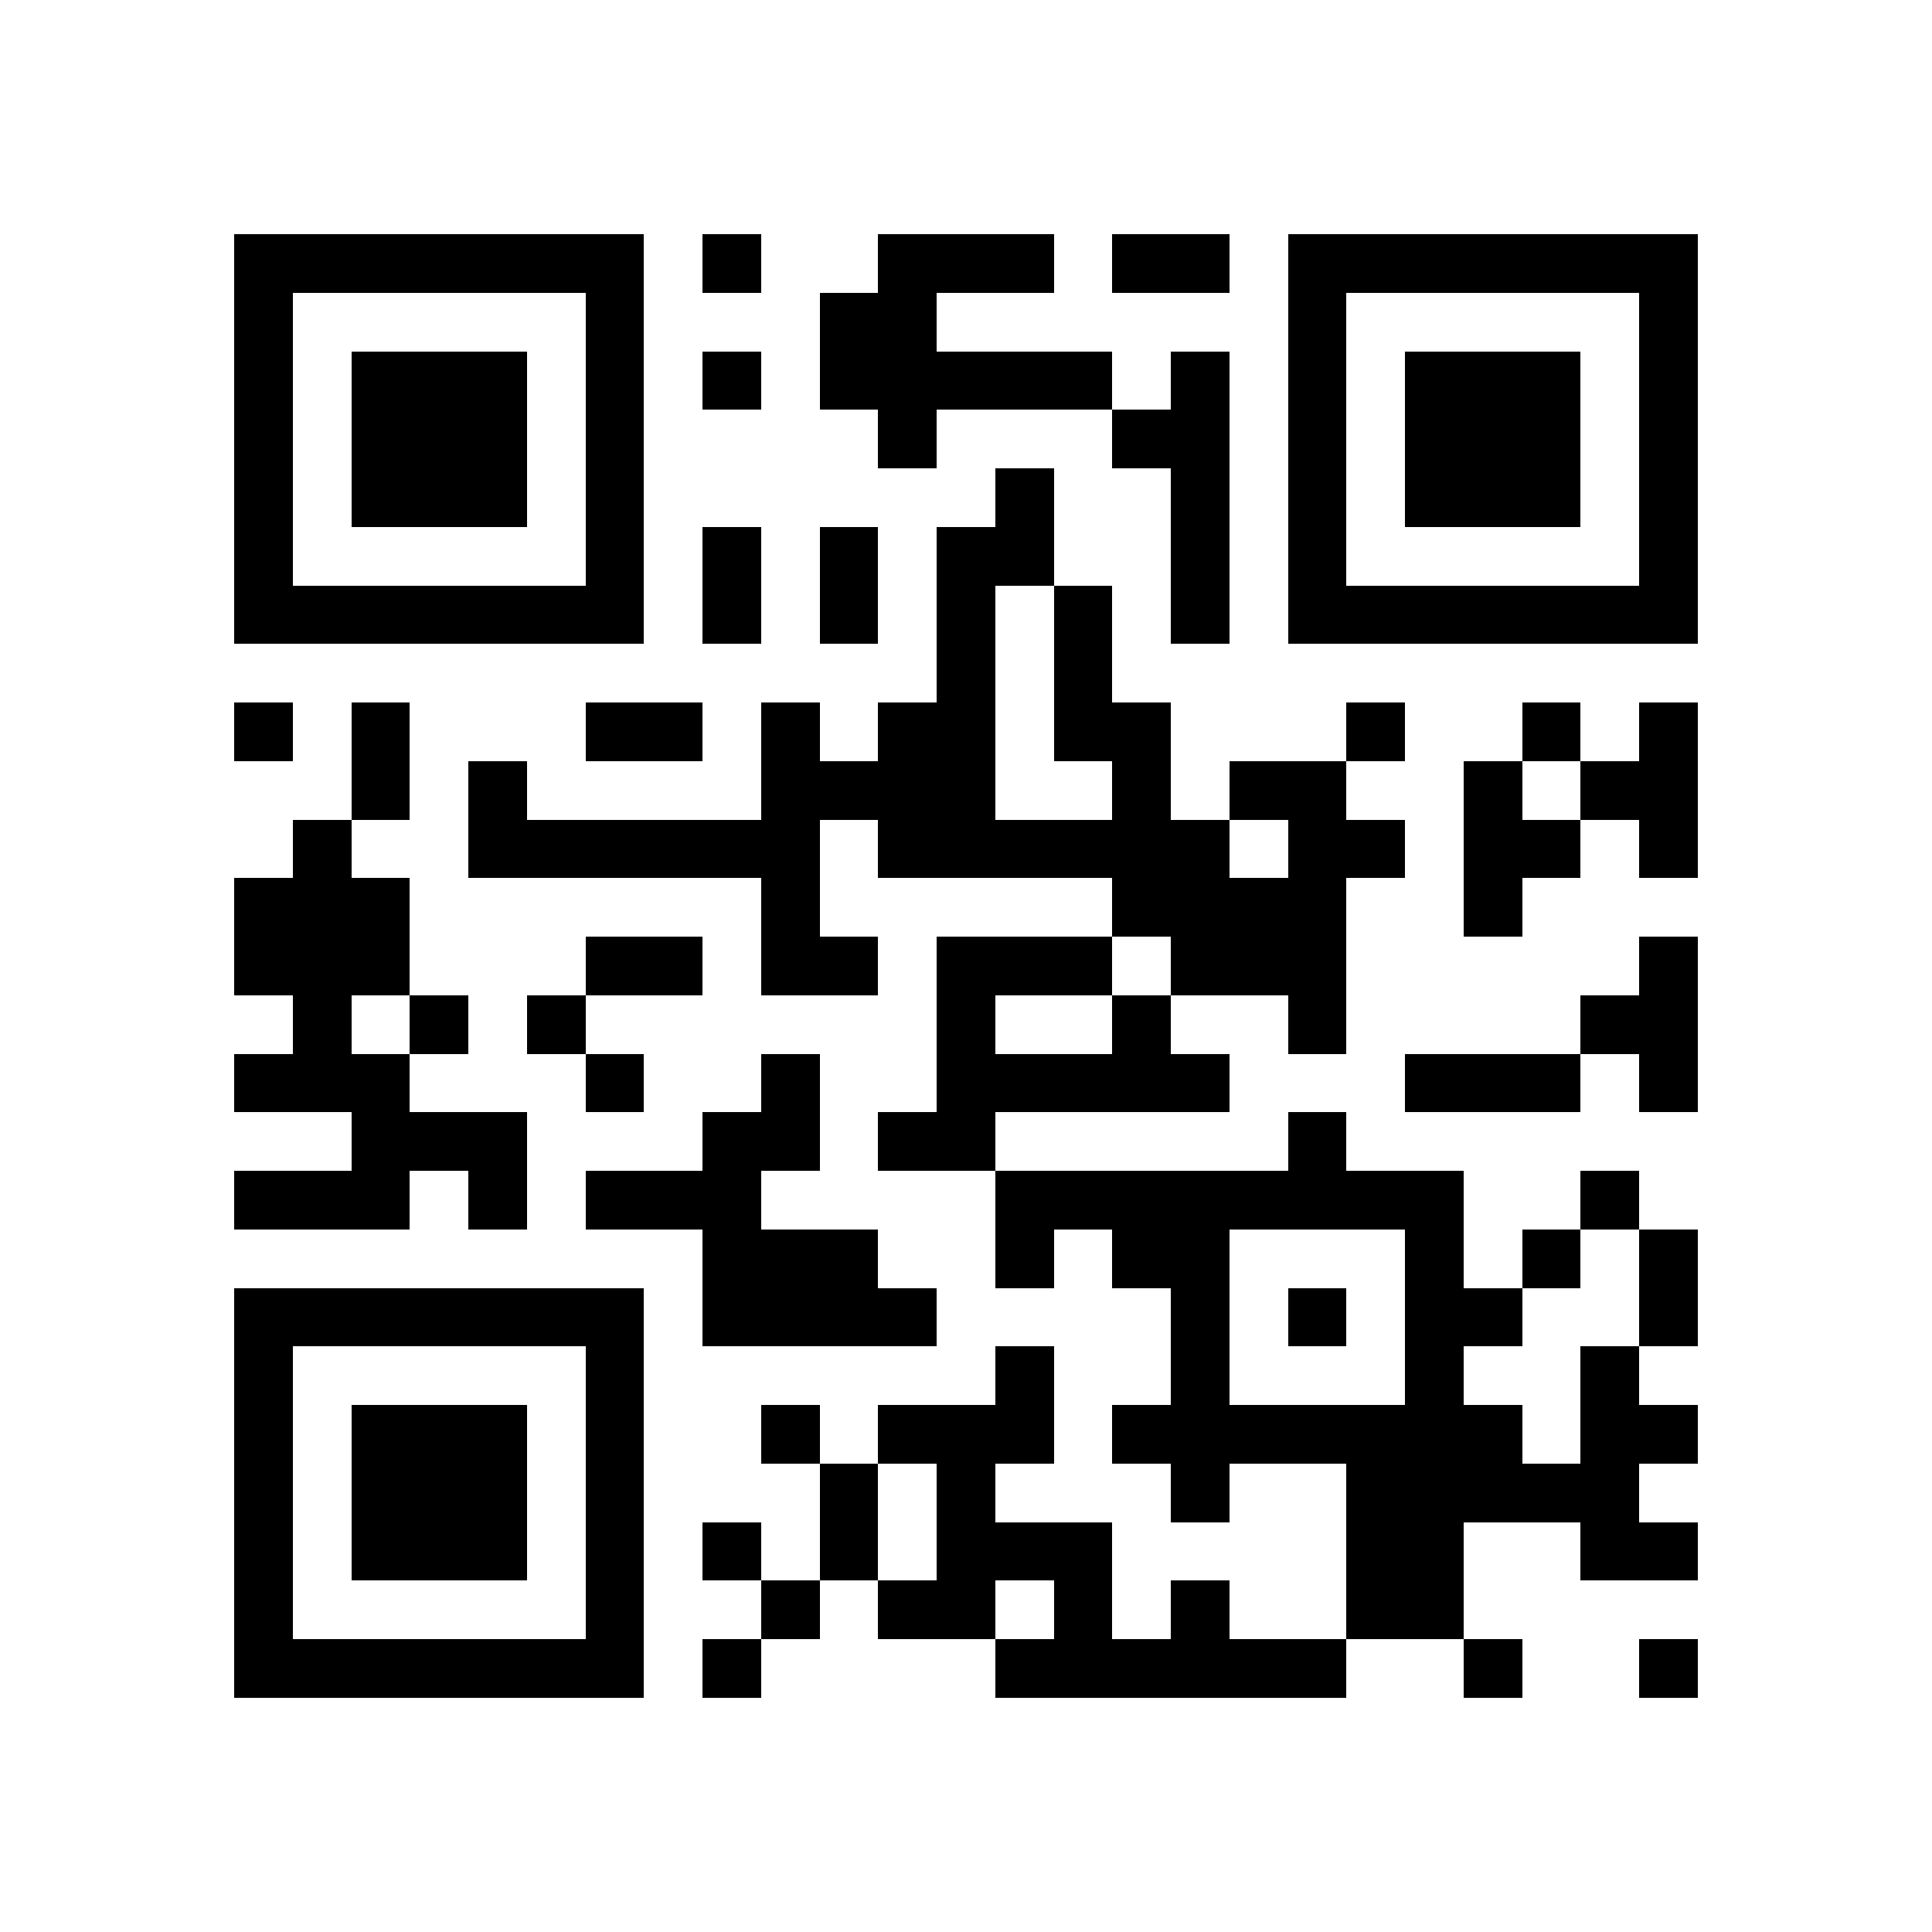
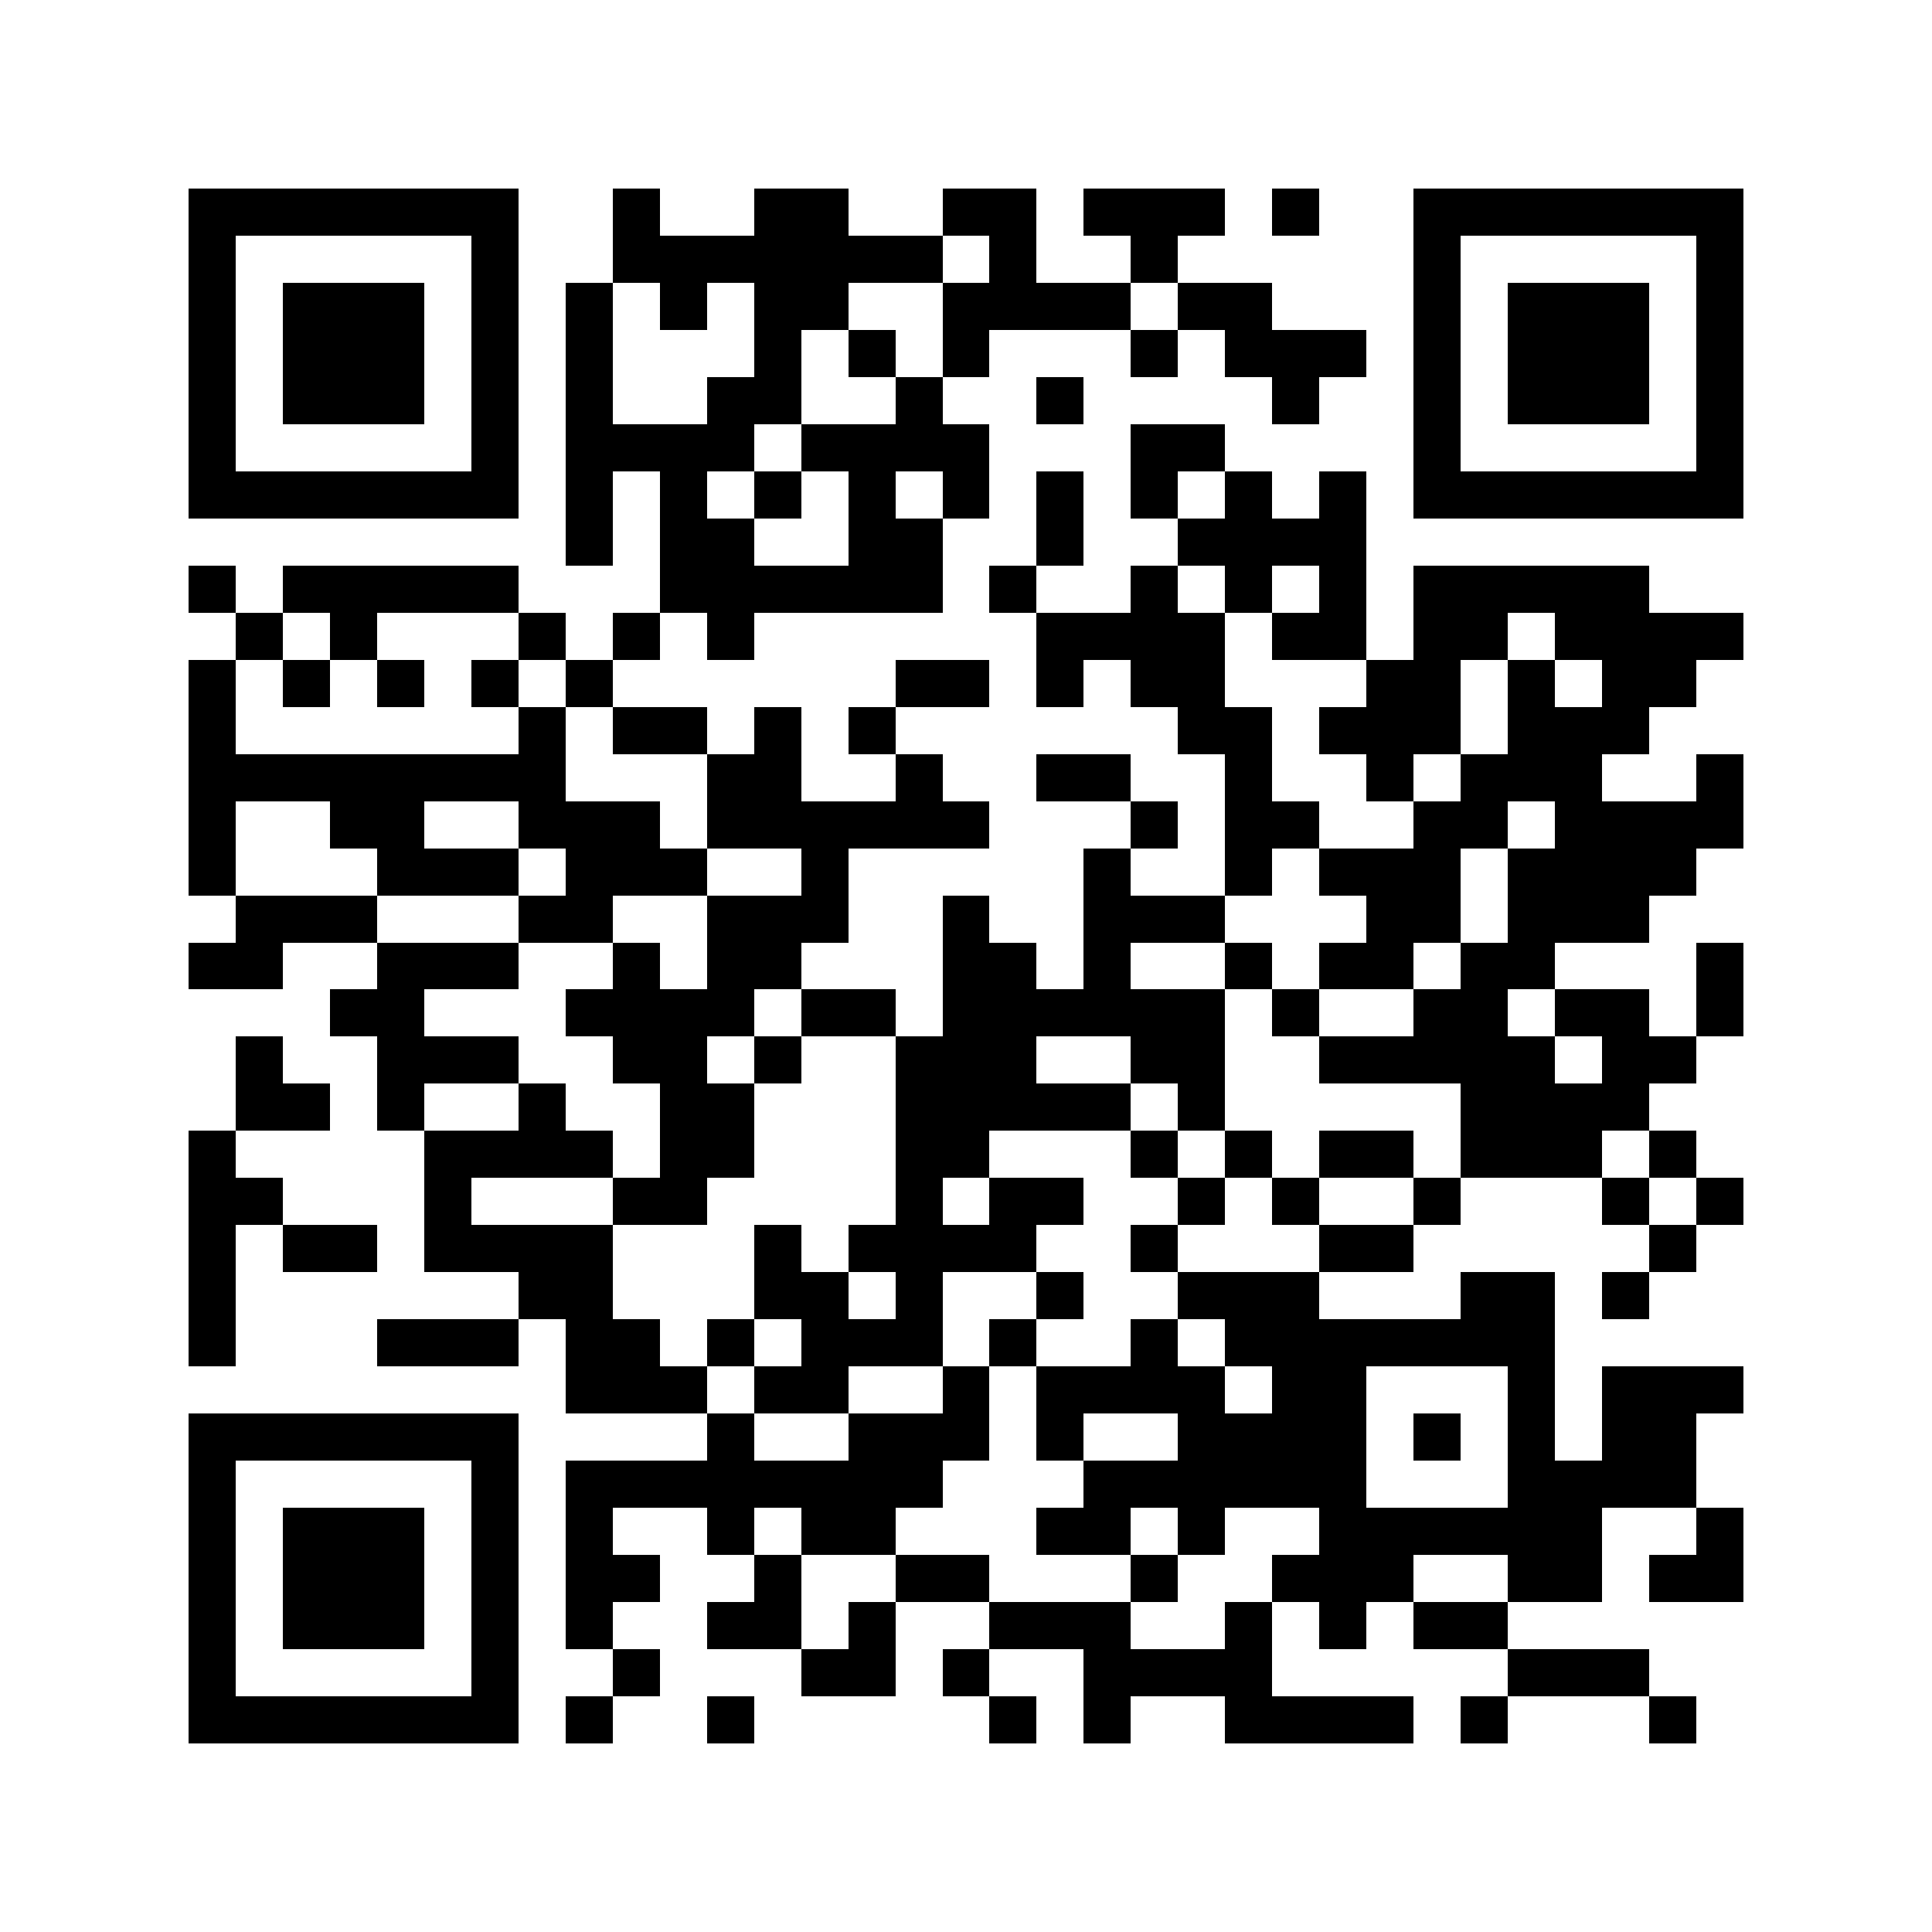
- <svg xmlns="http://www.w3.org/2000/svg" version="1.1" width="231" height="231" viewBox="0 0 231 231" shape-rendering="crispEdges">
-   <rect x="0" y="0" width="231" height="231" fill="#ffffff" />
-   <path fill="#000000" d="M28 28h7v7H28V28M35 28h7v7H35V28M42 28h7v7H42V28M49 28h7v7H49V28M56 28h7v7H56V28M63 28h7v7H63V28M70 28h7v7H70V28M84 28h7v7H84V28M105 28h7v7H105V28M112 28h7v7H112V28M119 28h7v7H119V28M133 28h7v7H133V28M140 28h7v7H140V28M154 28h7v7H154V28M161 28h7v7H161V28M168 28h7v7H168V28M175 28h7v7H175V28M182 28h7v7H182V28M189 28h7v7H189V28M196 28h7v7H196V28M28 35h7v7H28V35M70 35h7v7H70V35M98 35h7v7H98V35M105 35h7v7H105V35M154 35h7v7H154V35M196 35h7v7H196V35M28 42h7v7H28V42M42 42h7v7H42V42M49 42h7v7H49V42M56 42h7v7H56V42M70 42h7v7H70V42M84 42h7v7H84V42M98 42h7v7H98V42M105 42h7v7H105V42M112 42h7v7H112V42M119 42h7v7H119V42M126 42h7v7H126V42M140 42h7v7H140V42M154 42h7v7H154V42M168 42h7v7H168V42M175 42h7v7H175V42M182 42h7v7H182V42M196 42h7v7H196V42M28 49h7v7H28V49M42 49h7v7H42V49M49 49h7v7H49V49M56 49h7v7H56V49M70 49h7v7H70V49M105 49h7v7H105V49M133 49h7v7H133V49M140 49h7v7H140V49M154 49h7v7H154V49M168 49h7v7H168V49M175 49h7v7H175V49M182 49h7v7H182V49M196 49h7v7H196V49M28 56h7v7H28V56M42 56h7v7H42V56M49 56h7v7H49V56M56 56h7v7H56V56M70 56h7v7H70V56M119 56h7v7H119V56M140 56h7v7H140V56M154 56h7v7H154V56M168 56h7v7H168V56M175 56h7v7H175V56M182 56h7v7H182V56M196 56h7v7H196V56M28 63h7v7H28V63M70 63h7v7H70V63M84 63h7v7H84V63M98 63h7v7H98V63M112 63h7v7H112V63M119 63h7v7H119V63M140 63h7v7H140V63M154 63h7v7H154V63M196 63h7v7H196V63M28 70h7v7H28V70M35 70h7v7H35V70M42 70h7v7H42V70M49 70h7v7H49V70M56 70h7v7H56V70M63 70h7v7H63V70M70 70h7v7H70V70M84 70h7v7H84V70M98 70h7v7H98V70M112 70h7v7H112V70M126 70h7v7H126V70M140 70h7v7H140V70M154 70h7v7H154V70M161 70h7v7H161V70M168 70h7v7H168V70M175 70h7v7H175V70M182 70h7v7H182V70M189 70h7v7H189V70M196 70h7v7H196V70M112 77h7v7H112V77M126 77h7v7H126V77M28 84h7v7H28V84M42 84h7v7H42V84M70 84h7v7H70V84M77 84h7v7H77V84M91 84h7v7H91V84M105 84h7v7H105V84M112 84h7v7H112V84M126 84h7v7H126V84M133 84h7v7H133V84M161 84h7v7H161V84M182 84h7v7H182V84M196 84h7v7H196V84M42 91h7v7H42V91M56 91h7v7H56V91M91 91h7v7H91V91M98 91h7v7H98V91M105 91h7v7H105V91M112 91h7v7H112V91M133 91h7v7H133V91M147 91h7v7H147V91M154 91h7v7H154V91M175 91h7v7H175V91M189 91h7v7H189V91M196 91h7v7H196V91M35 98h7v7H35V98M56 98h7v7H56V98M63 98h7v7H63V98M70 98h7v7H70V98M77 98h7v7H77V98M84 98h7v7H84V98M91 98h7v7H91V98M105 98h7v7H105V98M112 98h7v7H112V98M119 98h7v7H119V98M126 98h7v7H126V98M133 98h7v7H133V98M140 98h7v7H140V98M154 98h7v7H154V98M161 98h7v7H161V98M175 98h7v7H175V98M182 98h7v7H182V98M196 98h7v7H196V98M28 105h7v7H28V105M35 105h7v7H35V105M42 105h7v7H42V105M91 105h7v7H91V105M133 105h7v7H133V105M140 105h7v7H140V105M147 105h7v7H147V105M154 105h7v7H154V105M175 105h7v7H175V105M28 112h7v7H28V112M35 112h7v7H35V112M42 112h7v7H42V112M70 112h7v7H70V112M77 112h7v7H77V112M91 112h7v7H91V112M98 112h7v7H98V112M112 112h7v7H112V112M119 112h7v7H119V112M126 112h7v7H126V112M140 112h7v7H140V112M147 112h7v7H147V112M154 112h7v7H154V112M196 112h7v7H196V112M35 119h7v7H35V119M49 119h7v7H49V119M63 119h7v7H63V119M112 119h7v7H112V119M133 119h7v7H133V119M154 119h7v7H154V119M189 119h7v7H189V119M196 119h7v7H196V119M28 126h7v7H28V126M35 126h7v7H35V126M42 126h7v7H42V126M70 126h7v7H70V126M91 126h7v7H91V126M112 126h7v7H112V126M119 126h7v7H119V126M126 126h7v7H126V126M133 126h7v7H133V126M140 126h7v7H140V126M168 126h7v7H168V126M175 126h7v7H175V126M182 126h7v7H182V126M196 126h7v7H196V126M42 133h7v7H42V133M49 133h7v7H49V133M56 133h7v7H56V133M84 133h7v7H84V133M91 133h7v7H91V133M105 133h7v7H105V133M112 133h7v7H112V133M154 133h7v7H154V133M28 140h7v7H28V140M35 140h7v7H35V140M42 140h7v7H42V140M56 140h7v7H56V140M70 140h7v7H70V140M77 140h7v7H77V140M84 140h7v7H84V140M119 140h7v7H119V140M126 140h7v7H126V140M133 140h7v7H133V140M140 140h7v7H140V140M147 140h7v7H147V140M154 140h7v7H154V140M161 140h7v7H161V140M168 140h7v7H168V140M189 140h7v7H189V140M84 147h7v7H84V147M91 147h7v7H91V147M98 147h7v7H98V147M119 147h7v7H119V147M133 147h7v7H133V147M140 147h7v7H140V147M168 147h7v7H168V147M182 147h7v7H182V147M196 147h7v7H196V147M28 154h7v7H28V154M35 154h7v7H35V154M42 154h7v7H42V154M49 154h7v7H49V154M56 154h7v7H56V154M63 154h7v7H63V154M70 154h7v7H70V154M84 154h7v7H84V154M91 154h7v7H91V154M98 154h7v7H98V154M105 154h7v7H105V154M140 154h7v7H140V154M154 154h7v7H154V154M168 154h7v7H168V154M175 154h7v7H175V154M196 154h7v7H196V154M28 161h7v7H28V161M70 161h7v7H70V161M119 161h7v7H119V161M140 161h7v7H140V161M168 161h7v7H168V161M189 161h7v7H189V161M28 168h7v7H28V168M42 168h7v7H42V168M49 168h7v7H49V168M56 168h7v7H56V168M70 168h7v7H70V168M91 168h7v7H91V168M105 168h7v7H105V168M112 168h7v7H112V168M119 168h7v7H119V168M133 168h7v7H133V168M140 168h7v7H140V168M147 168h7v7H147V168M154 168h7v7H154V168M161 168h7v7H161V168M168 168h7v7H168V168M175 168h7v7H175V168M189 168h7v7H189V168M196 168h7v7H196V168M28 175h7v7H28V175M42 175h7v7H42V175M49 175h7v7H49V175M56 175h7v7H56V175M70 175h7v7H70V175M98 175h7v7H98V175M112 175h7v7H112V175M140 175h7v7H140V175M161 175h7v7H161V175M168 175h7v7H168V175M175 175h7v7H175V175M182 175h7v7H182V175M189 175h7v7H189V175M28 182h7v7H28V182M42 182h7v7H42V182M49 182h7v7H49V182M56 182h7v7H56V182M70 182h7v7H70V182M84 182h7v7H84V182M98 182h7v7H98V182M112 182h7v7H112V182M119 182h7v7H119V182M126 182h7v7H126V182M161 182h7v7H161V182M168 182h7v7H168V182M189 182h7v7H189V182M196 182h7v7H196V182M28 189h7v7H28V189M70 189h7v7H70V189M91 189h7v7H91V189M105 189h7v7H105V189M112 189h7v7H112V189M126 189h7v7H126V189M140 189h7v7H140V189M161 189h7v7H161V189M168 189h7v7H168V189M28 196h7v7H28V196M35 196h7v7H35V196M42 196h7v7H42V196M49 196h7v7H49V196M56 196h7v7H56V196M63 196h7v7H63V196M70 196h7v7H70V196M84 196h7v7H84V196M119 196h7v7H119V196M126 196h7v7H126V196M133 196h7v7H133V196M140 196h7v7H140V196M147 196h7v7H147V196M154 196h7v7H154V196M175 196h7v7H175V196M196 196h7v7H196V196" />
+ <svg xmlns="http://www.w3.org/2000/svg" version="1.1" width="205" height="205" viewBox="0 0 205 205" shape-rendering="crispEdges">
+   <rect x="0" y="0" width="205" height="205" fill="#ffffff" />
+   <path fill="#000000" d="M20 20h5v5H20V20M25 20h5v5H25V20M30 20h5v5H30V20M35 20h5v5H35V20M40 20h5v5H40V20M45 20h5v5H45V20M50 20h5v5H50V20M65 20h5v5H65V20M80 20h5v5H80V20M85 20h5v5H85V20M100 20h5v5H100V20M105 20h5v5H105V20M115 20h5v5H115V20M120 20h5v5H120V20M125 20h5v5H125V20M135 20h5v5H135V20M150 20h5v5H150V20M155 20h5v5H155V20M160 20h5v5H160V20M165 20h5v5H165V20M170 20h5v5H170V20M175 20h5v5H175V20M180 20h5v5H180V20M20 25h5v5H20V25M50 25h5v5H50V25M65 25h5v5H65V25M70 25h5v5H70V25M75 25h5v5H75V25M80 25h5v5H80V25M85 25h5v5H85V25M90 25h5v5H90V25M95 25h5v5H95V25M105 25h5v5H105V25M120 25h5v5H120V25M150 25h5v5H150V25M180 25h5v5H180V25M20 30h5v5H20V30M30 30h5v5H30V30M35 30h5v5H35V30M40 30h5v5H40V30M50 30h5v5H50V30M60 30h5v5H60V30M70 30h5v5H70V30M80 30h5v5H80V30M85 30h5v5H85V30M100 30h5v5H100V30M105 30h5v5H105V30M110 30h5v5H110V30M115 30h5v5H115V30M125 30h5v5H125V30M130 30h5v5H130V30M150 30h5v5H150V30M160 30h5v5H160V30M165 30h5v5H165V30M170 30h5v5H170V30M180 30h5v5H180V30M20 35h5v5H20V35M30 35h5v5H30V35M35 35h5v5H35V35M40 35h5v5H40V35M50 35h5v5H50V35M60 35h5v5H60V35M80 35h5v5H80V35M90 35h5v5H90V35M100 35h5v5H100V35M120 35h5v5H120V35M130 35h5v5H130V35M135 35h5v5H135V35M140 35h5v5H140V35M150 35h5v5H150V35M160 35h5v5H160V35M165 35h5v5H165V35M170 35h5v5H170V35M180 35h5v5H180V35M20 40h5v5H20V40M30 40h5v5H30V40M35 40h5v5H35V40M40 40h5v5H40V40M50 40h5v5H50V40M60 40h5v5H60V40M75 40h5v5H75V40M80 40h5v5H80V40M95 40h5v5H95V40M110 40h5v5H110V40M135 40h5v5H135V40M150 40h5v5H150V40M160 40h5v5H160V40M165 40h5v5H165V40M170 40h5v5H170V40M180 40h5v5H180V40M20 45h5v5H20V45M50 45h5v5H50V45M60 45h5v5H60V45M65 45h5v5H65V45M70 45h5v5H70V45M75 45h5v5H75V45M85 45h5v5H85V45M90 45h5v5H90V45M95 45h5v5H95V45M100 45h5v5H100V45M120 45h5v5H120V45M125 45h5v5H125V45M150 45h5v5H150V45M180 45h5v5H180V45M20 50h5v5H20V50M25 50h5v5H25V50M30 50h5v5H30V50M35 50h5v5H35V50M40 50h5v5H40V50M45 50h5v5H45V50M50 50h5v5H50V50M60 50h5v5H60V50M70 50h5v5H70V50M80 50h5v5H80V50M90 50h5v5H90V50M100 50h5v5H100V50M110 50h5v5H110V50M120 50h5v5H120V50M130 50h5v5H130V50M140 50h5v5H140V50M150 50h5v5H150V50M155 50h5v5H155V50M160 50h5v5H160V50M165 50h5v5H165V50M170 50h5v5H170V50M175 50h5v5H175V50M180 50h5v5H180V50M60 55h5v5H60V55M70 55h5v5H70V55M75 55h5v5H75V55M90 55h5v5H90V55M95 55h5v5H95V55M110 55h5v5H110V55M125 55h5v5H125V55M130 55h5v5H130V55M135 55h5v5H135V55M140 55h5v5H140V55M20 60h5v5H20V60M30 60h5v5H30V60M35 60h5v5H35V60M40 60h5v5H40V60M45 60h5v5H45V60M50 60h5v5H50V60M70 60h5v5H70V60M75 60h5v5H75V60M80 60h5v5H80V60M85 60h5v5H85V60M90 60h5v5H90V60M95 60h5v5H95V60M105 60h5v5H105V60M120 60h5v5H120V60M130 60h5v5H130V60M140 60h5v5H140V60M150 60h5v5H150V60M155 60h5v5H155V60M160 60h5v5H160V60M165 60h5v5H165V60M170 60h5v5H170V60M25 65h5v5H25V65M35 65h5v5H35V65M55 65h5v5H55V65M65 65h5v5H65V65M75 65h5v5H75V65M110 65h5v5H110V65M115 65h5v5H115V65M120 65h5v5H120V65M125 65h5v5H125V65M135 65h5v5H135V65M140 65h5v5H140V65M150 65h5v5H150V65M155 65h5v5H155V65M165 65h5v5H165V65M170 65h5v5H170V65M175 65h5v5H175V65M180 65h5v5H180V65M20 70h5v5H20V70M30 70h5v5H30V70M40 70h5v5H40V70M50 70h5v5H50V70M60 70h5v5H60V70M95 70h5v5H95V70M100 70h5v5H100V70M110 70h5v5H110V70M120 70h5v5H120V70M125 70h5v5H125V70M145 70h5v5H145V70M150 70h5v5H150V70M160 70h5v5H160V70M170 70h5v5H170V70M175 70h5v5H175V70M20 75h5v5H20V75M55 75h5v5H55V75M65 75h5v5H65V75M70 75h5v5H70V75M80 75h5v5H80V75M90 75h5v5H90V75M125 75h5v5H125V75M130 75h5v5H130V75M140 75h5v5H140V75M145 75h5v5H145V75M150 75h5v5H150V75M160 75h5v5H160V75M165 75h5v5H165V75M170 75h5v5H170V75M20 80h5v5H20V80M25 80h5v5H25V80M30 80h5v5H30V80M35 80h5v5H35V80M40 80h5v5H40V80M45 80h5v5H45V80M50 80h5v5H50V80M55 80h5v5H55V80M75 80h5v5H75V80M80 80h5v5H80V80M95 80h5v5H95V80M110 80h5v5H110V80M115 80h5v5H115V80M130 80h5v5H130V80M145 80h5v5H145V80M155 80h5v5H155V80M160 80h5v5H160V80M165 80h5v5H165V80M180 80h5v5H180V80M20 85h5v5H20V85M35 85h5v5H35V85M40 85h5v5H40V85M55 85h5v5H55V85M60 85h5v5H60V85M65 85h5v5H65V85M75 85h5v5H75V85M80 85h5v5H80V85M85 85h5v5H85V85M90 85h5v5H90V85M95 85h5v5H95V85M100 85h5v5H100V85M120 85h5v5H120V85M130 85h5v5H130V85M135 85h5v5H135V85M150 85h5v5H150V85M155 85h5v5H155V85M165 85h5v5H165V85M170 85h5v5H170V85M175 85h5v5H175V85M180 85h5v5H180V85M20 90h5v5H20V90M40 90h5v5H40V90M45 90h5v5H45V90M50 90h5v5H50V90M60 90h5v5H60V90M65 90h5v5H65V90M70 90h5v5H70V90M85 90h5v5H85V90M115 90h5v5H115V90M130 90h5v5H130V90M140 90h5v5H140V90M145 90h5v5H145V90M150 90h5v5H150V90M160 90h5v5H160V90M165 90h5v5H165V90M170 90h5v5H170V90M175 90h5v5H175V90M25 95h5v5H25V95M30 95h5v5H30V95M35 95h5v5H35V95M55 95h5v5H55V95M60 95h5v5H60V95M75 95h5v5H75V95M80 95h5v5H80V95M85 95h5v5H85V95M100 95h5v5H100V95M115 95h5v5H115V95M120 95h5v5H120V95M125 95h5v5H125V95M145 95h5v5H145V95M150 95h5v5H150V95M160 95h5v5H160V95M165 95h5v5H165V95M170 95h5v5H170V95M20 100h5v5H20V100M25 100h5v5H25V100M40 100h5v5H40V100M45 100h5v5H45V100M50 100h5v5H50V100M65 100h5v5H65V100M75 100h5v5H75V100M80 100h5v5H80V100M100 100h5v5H100V100M105 100h5v5H105V100M115 100h5v5H115V100M130 100h5v5H130V100M140 100h5v5H140V100M145 100h5v5H145V100M155 100h5v5H155V100M160 100h5v5H160V100M180 100h5v5H180V100M35 105h5v5H35V105M40 105h5v5H40V105M60 105h5v5H60V105M65 105h5v5H65V105M70 105h5v5H70V105M75 105h5v5H75V105M85 105h5v5H85V105M90 105h5v5H90V105M100 105h5v5H100V105M105 105h5v5H105V105M110 105h5v5H110V105M115 105h5v5H115V105M120 105h5v5H120V105M125 105h5v5H125V105M135 105h5v5H135V105M150 105h5v5H150V105M155 105h5v5H155V105M165 105h5v5H165V105M170 105h5v5H170V105M180 105h5v5H180V105M25 110h5v5H25V110M40 110h5v5H40V110M45 110h5v5H45V110M50 110h5v5H50V110M65 110h5v5H65V110M70 110h5v5H70V110M80 110h5v5H80V110M95 110h5v5H95V110M100 110h5v5H100V110M105 110h5v5H105V110M120 110h5v5H120V110M125 110h5v5H125V110M140 110h5v5H140V110M145 110h5v5H145V110M150 110h5v5H150V110M155 110h5v5H155V110M160 110h5v5H160V110M170 110h5v5H170V110M175 110h5v5H175V110M25 115h5v5H25V115M30 115h5v5H30V115M40 115h5v5H40V115M55 115h5v5H55V115M70 115h5v5H70V115M75 115h5v5H75V115M95 115h5v5H95V115M100 115h5v5H100V115M105 115h5v5H105V115M110 115h5v5H110V115M115 115h5v5H115V115M125 115h5v5H125V115M155 115h5v5H155V115M160 115h5v5H160V115M165 115h5v5H165V115M170 115h5v5H170V115M20 120h5v5H20V120M45 120h5v5H45V120M50 120h5v5H50V120M55 120h5v5H55V120M60 120h5v5H60V120M70 120h5v5H70V120M75 120h5v5H75V120M95 120h5v5H95V120M100 120h5v5H100V120M120 120h5v5H120V120M130 120h5v5H130V120M140 120h5v5H140V120M145 120h5v5H145V120M155 120h5v5H155V120M160 120h5v5H160V120M165 120h5v5H165V120M175 120h5v5H175V120M20 125h5v5H20V125M25 125h5v5H25V125M45 125h5v5H45V125M65 125h5v5H65V125M70 125h5v5H70V125M95 125h5v5H95V125M105 125h5v5H105V125M110 125h5v5H110V125M125 125h5v5H125V125M135 125h5v5H135V125M150 125h5v5H150V125M170 125h5v5H170V125M180 125h5v5H180V125M20 130h5v5H20V130M30 130h5v5H30V130M35 130h5v5H35V130M45 130h5v5H45V130M50 130h5v5H50V130M55 130h5v5H55V130M60 130h5v5H60V130M80 130h5v5H80V130M90 130h5v5H90V130M95 130h5v5H95V130M100 130h5v5H100V130M105 130h5v5H105V130M120 130h5v5H120V130M140 130h5v5H140V130M145 130h5v5H145V130M175 130h5v5H175V130M20 135h5v5H20V135M55 135h5v5H55V135M60 135h5v5H60V135M80 135h5v5H80V135M85 135h5v5H85V135M95 135h5v5H95V135M110 135h5v5H110V135M125 135h5v5H125V135M130 135h5v5H130V135M135 135h5v5H135V135M155 135h5v5H155V135M160 135h5v5H160V135M170 135h5v5H170V135M20 140h5v5H20V140M40 140h5v5H40V140M45 140h5v5H45V140M50 140h5v5H50V140M60 140h5v5H60V140M65 140h5v5H65V140M75 140h5v5H75V140M85 140h5v5H85V140M90 140h5v5H90V140M95 140h5v5H95V140M105 140h5v5H105V140M120 140h5v5H120V140M130 140h5v5H130V140M135 140h5v5H135V140M140 140h5v5H140V140M145 140h5v5H145V140M150 140h5v5H150V140M155 140h5v5H155V140M160 140h5v5H160V140M60 145h5v5H60V145M65 145h5v5H65V145M70 145h5v5H70V145M80 145h5v5H80V145M85 145h5v5H85V145M100 145h5v5H100V145M110 145h5v5H110V145M115 145h5v5H115V145M120 145h5v5H120V145M125 145h5v5H125V145M135 145h5v5H135V145M140 145h5v5H140V145M160 145h5v5H160V145M170 145h5v5H170V145M175 145h5v5H175V145M180 145h5v5H180V145M20 150h5v5H20V150M25 150h5v5H25V150M30 150h5v5H30V150M35 150h5v5H35V150M40 150h5v5H40V150M45 150h5v5H45V150M50 150h5v5H50V150M75 150h5v5H75V150M90 150h5v5H90V150M95 150h5v5H95V150M100 150h5v5H100V150M110 150h5v5H110V150M125 150h5v5H125V150M130 150h5v5H130V150M135 150h5v5H135V150M140 150h5v5H140V150M150 150h5v5H150V150M160 150h5v5H160V150M170 150h5v5H170V150M175 150h5v5H175V150M20 155h5v5H20V155M50 155h5v5H50V155M60 155h5v5H60V155M65 155h5v5H65V155M70 155h5v5H70V155M75 155h5v5H75V155M80 155h5v5H80V155M85 155h5v5H85V155M90 155h5v5H90V155M95 155h5v5H95V155M115 155h5v5H115V155M120 155h5v5H120V155M125 155h5v5H125V155M130 155h5v5H130V155M135 155h5v5H135V155M140 155h5v5H140V155M160 155h5v5H160V155M165 155h5v5H165V155M170 155h5v5H170V155M175 155h5v5H175V155M20 160h5v5H20V160M30 160h5v5H30V160M35 160h5v5H35V160M40 160h5v5H40V160M50 160h5v5H50V160M60 160h5v5H60V160M75 160h5v5H75V160M85 160h5v5H85V160M90 160h5v5H90V160M110 160h5v5H110V160M115 160h5v5H115V160M125 160h5v5H125V160M140 160h5v5H140V160M145 160h5v5H145V160M150 160h5v5H150V160M155 160h5v5H155V160M160 160h5v5H160V160M165 160h5v5H165V160M180 160h5v5H180V160M20 165h5v5H20V165M30 165h5v5H30V165M35 165h5v5H35V165M40 165h5v5H40V165M50 165h5v5H50V165M60 165h5v5H60V165M65 165h5v5H65V165M80 165h5v5H80V165M95 165h5v5H95V165M100 165h5v5H100V165M120 165h5v5H120V165M135 165h5v5H135V165M140 165h5v5H140V165M145 165h5v5H145V165M160 165h5v5H160V165M165 165h5v5H165V165M175 165h5v5H175V165M180 165h5v5H180V165M20 170h5v5H20V170M30 170h5v5H30V170M35 170h5v5H35V170M40 170h5v5H40V170M50 170h5v5H50V170M60 170h5v5H60V170M75 170h5v5H75V170M80 170h5v5H80V170M90 170h5v5H90V170M105 170h5v5H105V170M110 170h5v5H110V170M115 170h5v5H115V170M130 170h5v5H130V170M140 170h5v5H140V170M150 170h5v5H150V170M155 170h5v5H155V170M20 175h5v5H20V175M50 175h5v5H50V175M65 175h5v5H65V175M85 175h5v5H85V175M90 175h5v5H90V175M100 175h5v5H100V175M115 175h5v5H115V175M120 175h5v5H120V175M125 175h5v5H125V175M130 175h5v5H130V175M160 175h5v5H160V175M165 175h5v5H165V175M170 175h5v5H170V175M20 180h5v5H20V180M25 180h5v5H25V180M30 180h5v5H30V180M35 180h5v5H35V180M40 180h5v5H40V180M45 180h5v5H45V180M50 180h5v5H50V180M60 180h5v5H60V180M75 180h5v5H75V180M105 180h5v5H105V180M115 180h5v5H115V180M130 180h5v5H130V180M135 180h5v5H135V180M140 180h5v5H140V180M145 180h5v5H145V180M155 180h5v5H155V180M175 180h5v5H175V180" />
</svg>
